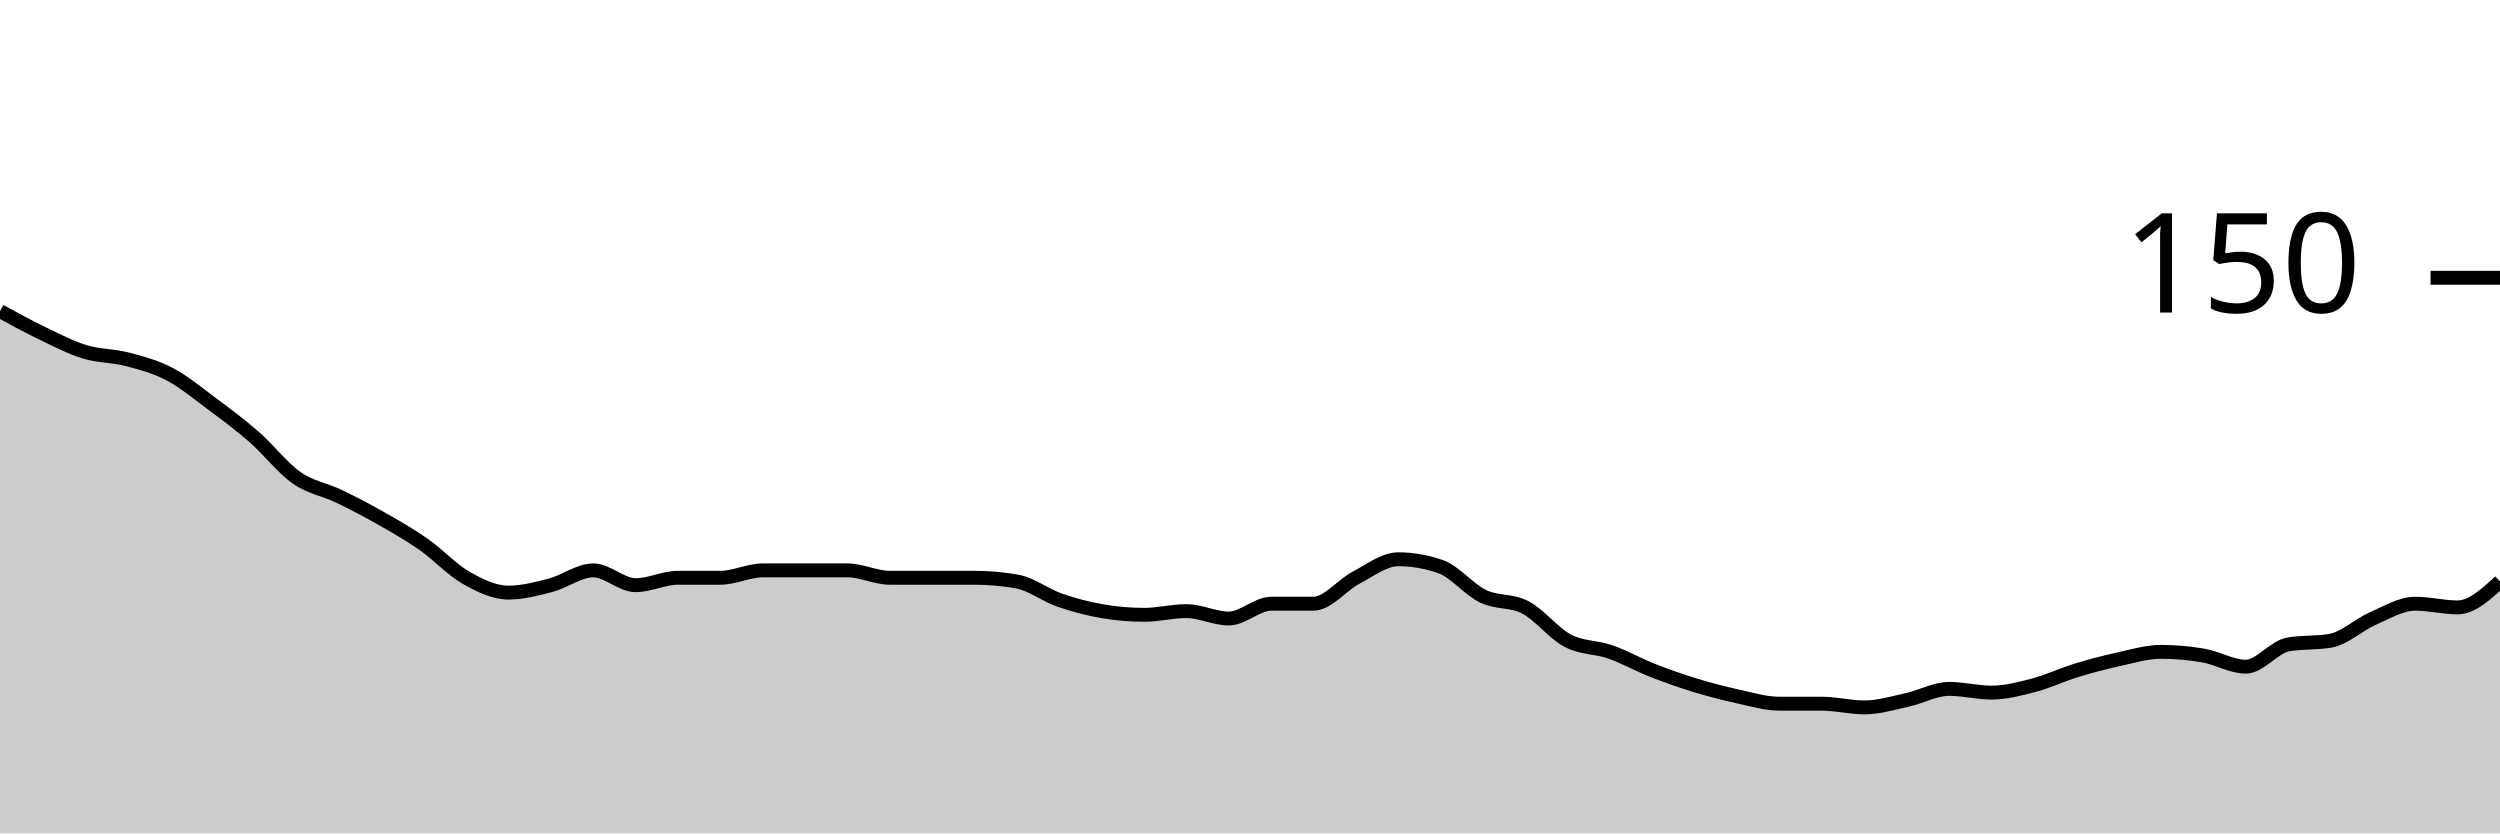
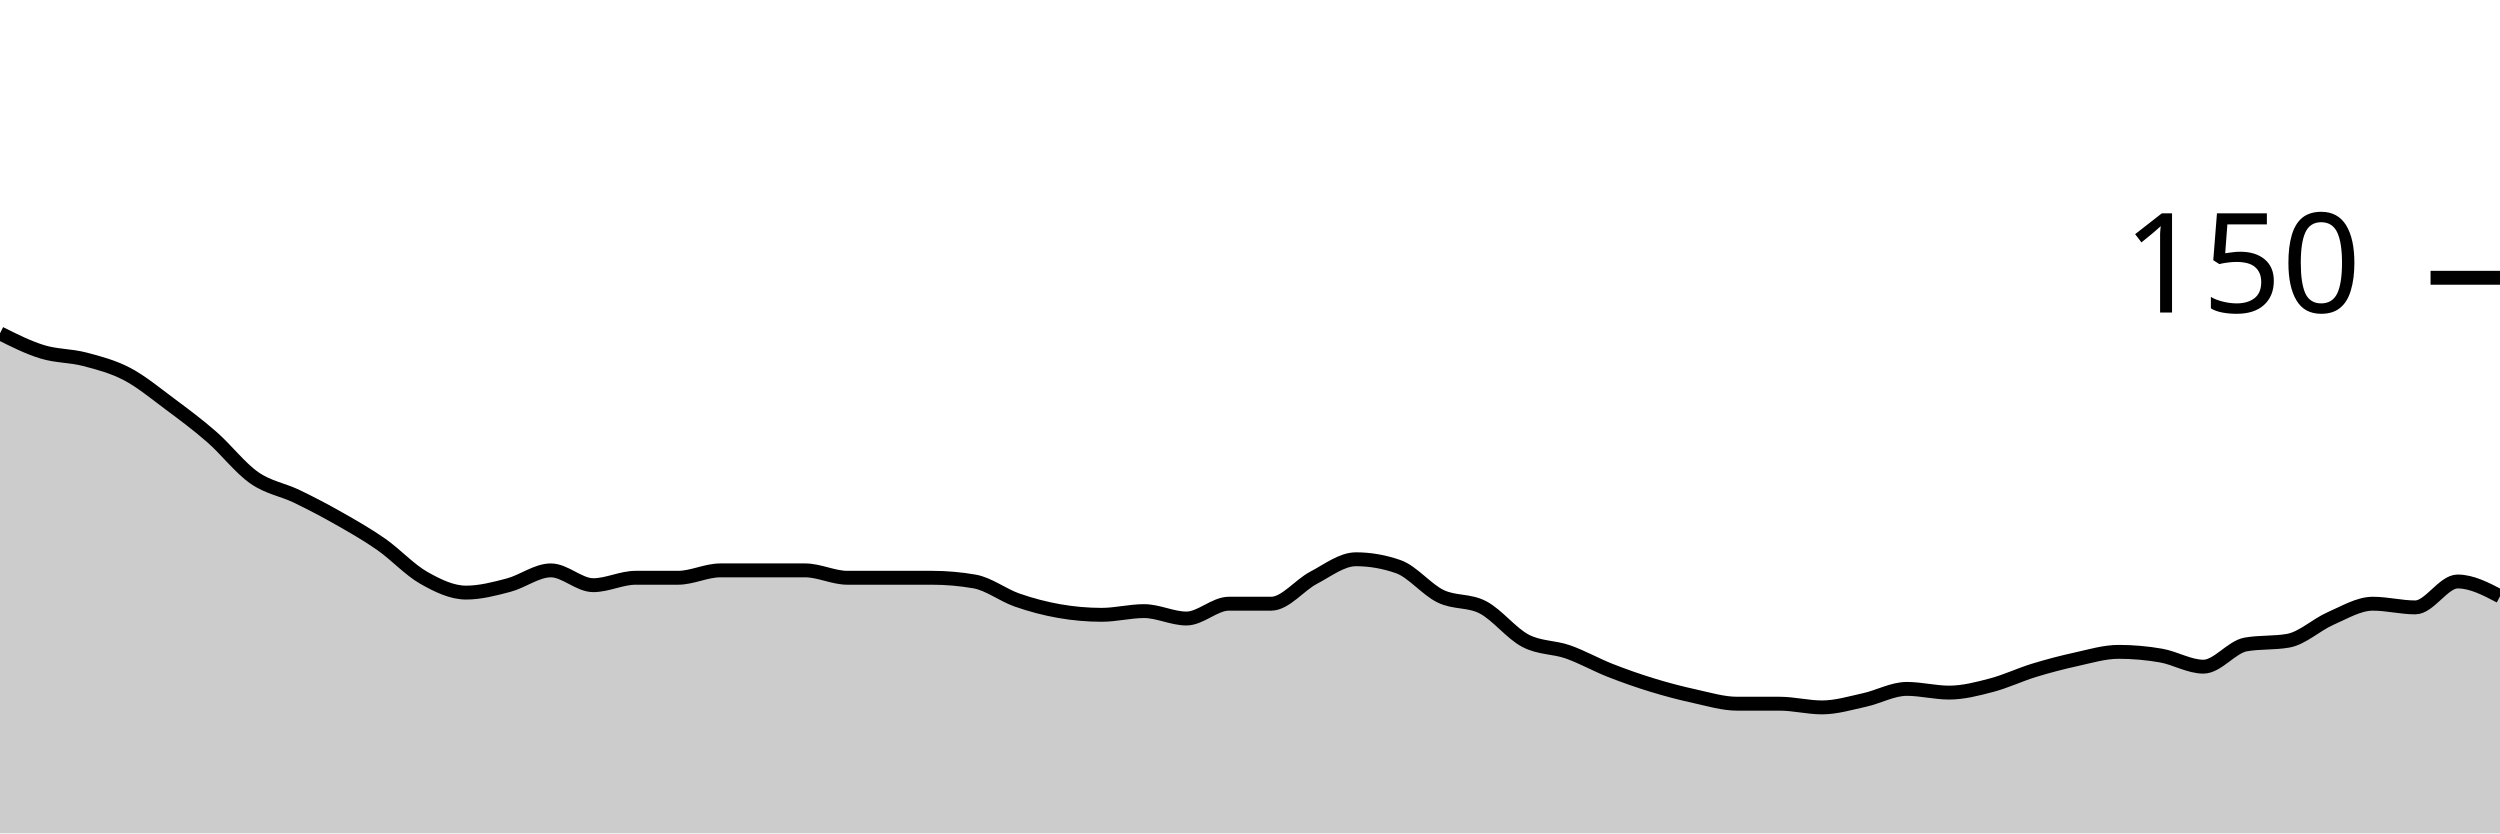
<svg xmlns="http://www.w3.org/2000/svg" viewBox="0 0 180 60">
  <g transform="translate(0,20)">
-     <path class="area" fill="rgba(0, 0, 0, 0.2)" d="M0,2.4C1.017,2.956,2.034,3.511,3.051,4C4.068,4.489,5.085,5.022,6.102,5.333C7.119,5.644,8.136,5.6,9.153,5.867C10.169,6.133,11.186,6.4,12.203,6.933C13.22,7.467,14.237,8.311,15.254,9.067C16.271,9.822,17.288,10.578,18.305,11.467C19.322,12.356,20.339,13.689,21.356,14.4C22.373,15.111,23.39,15.244,24.407,15.733C25.424,16.222,26.441,16.756,27.458,17.333C28.475,17.911,29.492,18.489,30.508,19.2C31.525,19.911,32.542,21.022,33.559,21.6C34.576,22.178,35.593,22.667,36.61,22.667C37.627,22.667,38.644,22.4,39.661,22.133C40.678,21.867,41.695,21.067,42.712,21.067C43.729,21.067,44.746,22.133,45.763,22.133C46.78,22.133,47.797,21.6,48.814,21.6C49.831,21.6,50.847,21.6,51.864,21.6C52.881,21.6,53.898,21.067,54.915,21.067C55.932,21.067,56.949,21.067,57.966,21.067C58.983,21.067,60,21.067,61.017,21.067C62.034,21.067,63.051,21.6,64.068,21.6C65.085,21.6,66.102,21.6,67.119,21.6C68.136,21.6,69.153,21.6,70.169,21.6C71.186,21.6,72.203,21.689,73.22,21.867C74.237,22.044,75.254,22.844,76.271,23.2C77.288,23.556,78.305,23.822,79.322,24C80.339,24.178,81.356,24.267,82.373,24.267C83.39,24.267,84.407,24,85.424,24C86.441,24,87.458,24.533,88.475,24.533C89.492,24.533,90.508,23.467,91.525,23.467C92.542,23.467,93.559,23.467,94.576,23.467C95.593,23.467,96.61,22.133,97.627,21.6C98.644,21.067,99.661,20.267,100.678,20.267C101.695,20.267,102.712,20.444,103.729,20.8C104.746,21.156,105.763,22.444,106.78,22.933C107.797,23.422,108.814,23.2,109.831,23.733C110.847,24.267,111.864,25.6,112.881,26.133C113.898,26.667,114.915,26.578,115.932,26.933C116.949,27.289,117.966,27.867,118.983,28.267C120,28.667,121.017,29.022,122.034,29.333C123.051,29.644,124.068,29.911,125.085,30.133C126.102,30.356,127.119,30.667,128.136,30.667C129.153,30.667,130.169,30.667,131.186,30.667C132.203,30.667,133.22,30.933,134.237,30.933C135.254,30.933,136.271,30.622,137.288,30.4C138.305,30.178,139.322,29.6,140.339,29.6C141.356,29.6,142.373,29.867,143.39,29.867C144.407,29.867,145.424,29.6,146.441,29.333C147.458,29.067,148.475,28.578,149.492,28.267C150.508,27.956,151.525,27.689,152.542,27.467C153.559,27.244,154.576,26.933,155.593,26.933C156.61,26.933,157.627,27.022,158.644,27.2C159.661,27.378,160.678,28,161.695,28C162.712,28,163.729,26.578,164.746,26.4C165.763,26.222,166.78,26.311,167.797,26.133C168.814,25.956,169.831,24.978,170.847,24.533C171.864,24.089,172.881,23.467,173.898,23.467C174.915,23.467,175.932,23.733,176.949,23.733C177.966,23.733,178.983,22.8,180,21.867L180,40C178.983,40,177.966,40,176.949,40C175.932,40,174.915,40,173.898,40C172.881,40,171.864,40,170.847,40C169.831,40,168.814,40,167.797,40C166.78,40,165.763,40,164.746,40C163.729,40,162.712,40,161.695,40C160.678,40,159.661,40,158.644,40C157.627,40,156.61,40,155.593,40C154.576,40,153.559,40,152.542,40C151.525,40,150.508,40,149.492,40C148.475,40,147.458,40,146.441,40C145.424,40,144.407,40,143.39,40C142.373,40,141.356,40,140.339,40C139.322,40,138.305,40,137.288,40C136.271,40,135.254,40,134.237,40C133.22,40,132.203,40,131.186,40C130.169,40,129.153,40,128.136,40C127.119,40,126.102,40,125.085,40C124.068,40,123.051,40,122.034,40C121.017,40,120,40,118.983,40C117.966,40,116.949,40,115.932,40C114.915,40,113.898,40,112.881,40C111.864,40,110.847,40,109.831,40C108.814,40,107.797,40,106.78,40C105.763,40,104.746,40,103.729,40C102.712,40,101.695,40,100.678,40C99.661,40,98.644,40,97.627,40C96.61,40,95.593,40,94.576,40C93.559,40,92.542,40,91.525,40C90.508,40,89.492,40,88.475,40C87.458,40,86.441,40,85.424,40C84.407,40,83.39,40,82.373,40C81.356,40,80.339,40,79.322,40C78.305,40,77.288,40,76.271,40C75.254,40,74.237,40,73.22,40C72.203,40,71.186,40,70.169,40C69.153,40,68.136,40,67.119,40C66.102,40,65.085,40,64.068,40C63.051,40,62.034,40,61.017,40C60,40,58.983,40,57.966,40C56.949,40,55.932,40,54.915,40C53.898,40,52.881,40,51.864,40C50.847,40,49.831,40,48.814,40C47.797,40,46.78,40,45.763,40C44.746,40,43.729,40,42.712,40C41.695,40,40.678,40,39.661,40C38.644,40,37.627,40,36.61,40C35.593,40,34.576,40,33.559,40C32.542,40,31.525,40,30.508,40C29.492,40,28.475,40,27.458,40C26.441,40,25.424,40,24.407,40C23.39,40,22.373,40,21.356,40C20.339,40,19.322,40,18.305,40C17.288,40,16.271,40,15.254,40C14.237,40,13.22,40,12.203,40C11.186,40,10.169,40,9.153,40C8.136,40,7.119,40,6.102,40C5.085,40,4.068,40,3.051,40C2.034,40,1.017,40,0,40Z" />
-     <path class="line" stroke="black" fill="none" d="M0,2.4C1.017,2.956,2.034,3.511,3.051,4C4.068,4.489,5.085,5.022,6.102,5.333C7.119,5.644,8.136,5.6,9.153,5.867C10.169,6.133,11.186,6.4,12.203,6.933C13.22,7.467,14.237,8.311,15.254,9.067C16.271,9.822,17.288,10.578,18.305,11.467C19.322,12.356,20.339,13.689,21.356,14.4C22.373,15.111,23.39,15.244,24.407,15.733C25.424,16.222,26.441,16.756,27.458,17.333C28.475,17.911,29.492,18.489,30.508,19.2C31.525,19.911,32.542,21.022,33.559,21.6C34.576,22.178,35.593,22.667,36.61,22.667C37.627,22.667,38.644,22.4,39.661,22.133C40.678,21.867,41.695,21.067,42.712,21.067C43.729,21.067,44.746,22.133,45.763,22.133C46.78,22.133,47.797,21.6,48.814,21.6C49.831,21.6,50.847,21.6,51.864,21.6C52.881,21.6,53.898,21.067,54.915,21.067C55.932,21.067,56.949,21.067,57.966,21.067C58.983,21.067,60,21.067,61.017,21.067C62.034,21.067,63.051,21.6,64.068,21.6C65.085,21.6,66.102,21.6,67.119,21.6C68.136,21.6,69.153,21.6,70.169,21.6C71.186,21.6,72.203,21.689,73.22,21.867C74.237,22.044,75.254,22.844,76.271,23.2C77.288,23.556,78.305,23.822,79.322,24C80.339,24.178,81.356,24.267,82.373,24.267C83.39,24.267,84.407,24,85.424,24C86.441,24,87.458,24.533,88.475,24.533C89.492,24.533,90.508,23.467,91.525,23.467C92.542,23.467,93.559,23.467,94.576,23.467C95.593,23.467,96.61,22.133,97.627,21.6C98.644,21.067,99.661,20.267,100.678,20.267C101.695,20.267,102.712,20.444,103.729,20.8C104.746,21.156,105.763,22.444,106.78,22.933C107.797,23.422,108.814,23.2,109.831,23.733C110.847,24.267,111.864,25.6,112.881,26.133C113.898,26.667,114.915,26.578,115.932,26.933C116.949,27.289,117.966,27.867,118.983,28.267C120,28.667,121.017,29.022,122.034,29.333C123.051,29.644,124.068,29.911,125.085,30.133C126.102,30.356,127.119,30.667,128.136,30.667C129.153,30.667,130.169,30.667,131.186,30.667C132.203,30.667,133.22,30.933,134.237,30.933C135.254,30.933,136.271,30.622,137.288,30.4C138.305,30.178,139.322,29.6,140.339,29.6C141.356,29.6,142.373,29.867,143.39,29.867C144.407,29.867,145.424,29.6,146.441,29.333C147.458,29.067,148.475,28.578,149.492,28.267C150.508,27.956,151.525,27.689,152.542,27.467C153.559,27.244,154.576,26.933,155.593,26.933C156.61,26.933,157.627,27.022,158.644,27.2C159.661,27.378,160.678,28,161.695,28C162.712,28,163.729,26.578,164.746,26.4C165.763,26.222,166.78,26.311,167.797,26.133C168.814,25.956,169.831,24.978,170.847,24.533C171.864,24.089,172.881,23.467,173.898,23.467C174.915,23.467,175.932,23.733,176.949,23.733C177.966,23.733,178.983,22.8,180,21.867" />
+     <path class="area" fill="rgba(0, 0, 0, 0.2)" d="M0,4C1.017,4.511,2.034,5.022,3.051,5.333C4.068,5.644,5.085,5.6,6.102,5.867C7.119,6.133,8.136,6.4,9.153,6.933C10.169,7.467,11.186,8.311,12.203,9.067C13.22,9.822,14.237,10.578,15.254,11.467C16.271,12.356,17.288,13.689,18.305,14.4C19.322,15.111,20.339,15.244,21.356,15.733C22.373,16.222,23.39,16.756,24.407,17.333C25.424,17.911,26.441,18.489,27.458,19.2C28.475,19.911,29.492,21.022,30.508,21.6C31.525,22.178,32.542,22.667,33.559,22.667C34.576,22.667,35.593,22.4,36.61,22.133C37.627,21.867,38.644,21.067,39.661,21.067C40.678,21.067,41.695,22.133,42.712,22.133C43.729,22.133,44.746,21.6,45.763,21.6C46.78,21.6,47.797,21.6,48.814,21.6C49.831,21.6,50.847,21.067,51.864,21.067C52.881,21.067,53.898,21.067,54.915,21.067C55.932,21.067,56.949,21.067,57.966,21.067C58.983,21.067,60,21.6,61.017,21.6C62.034,21.6,63.051,21.6,64.068,21.6C65.085,21.6,66.102,21.6,67.119,21.6C68.136,21.6,69.153,21.689,70.169,21.867C71.186,22.044,72.203,22.844,73.22,23.2C74.237,23.556,75.254,23.822,76.271,24C77.288,24.178,78.305,24.267,79.322,24.267C80.339,24.267,81.356,24,82.373,24C83.39,24,84.407,24.533,85.424,24.533C86.441,24.533,87.458,23.467,88.475,23.467C89.492,23.467,90.508,23.467,91.525,23.467C92.542,23.467,93.559,22.133,94.576,21.6C95.593,21.067,96.61,20.267,97.627,20.267C98.644,20.267,99.661,20.444,100.678,20.8C101.695,21.156,102.712,22.444,103.729,22.933C104.746,23.422,105.763,23.2,106.78,23.733C107.797,24.267,108.814,25.6,109.831,26.133C110.847,26.667,111.864,26.578,112.881,26.933C113.898,27.289,114.915,27.867,115.932,28.267C116.949,28.667,117.966,29.022,118.983,29.333C120,29.644,121.017,29.911,122.034,30.133C123.051,30.356,124.068,30.667,125.085,30.667C126.102,30.667,127.119,30.667,128.136,30.667C129.153,30.667,130.169,30.933,131.186,30.933C132.203,30.933,133.22,30.622,134.237,30.4C135.254,30.178,136.271,29.6,137.288,29.6C138.305,29.6,139.322,29.867,140.339,29.867C141.356,29.867,142.373,29.6,143.39,29.333C144.407,29.067,145.424,28.578,146.441,28.267C147.458,27.956,148.475,27.689,149.492,27.467C150.508,27.244,151.525,26.933,152.542,26.933C153.559,26.933,154.576,27.022,155.593,27.2C156.61,27.378,157.627,28,158.644,28C159.661,28,160.678,26.578,161.695,26.4C162.712,26.222,163.729,26.311,164.746,26.133C165.763,25.956,166.78,24.978,167.797,24.533C168.814,24.089,169.831,23.467,170.847,23.467C171.864,23.467,172.881,23.733,173.898,23.733C174.915,23.733,175.932,21.867,176.949,21.867C177.966,21.867,178.983,22.4,180,22.933L180,40C178.983,40,177.966,40,176.949,40C175.932,40,174.915,40,173.898,40C172.881,40,171.864,40,170.847,40C169.831,40,168.814,40,167.797,40C166.78,40,165.763,40,164.746,40C163.729,40,162.712,40,161.695,40C160.678,40,159.661,40,158.644,40C157.627,40,156.61,40,155.593,40C154.576,40,153.559,40,152.542,40C151.525,40,150.508,40,149.492,40C148.475,40,147.458,40,146.441,40C145.424,40,144.407,40,143.39,40C142.373,40,141.356,40,140.339,40C139.322,40,138.305,40,137.288,40C136.271,40,135.254,40,134.237,40C133.22,40,132.203,40,131.186,40C130.169,40,129.153,40,128.136,40C127.119,40,126.102,40,125.085,40C124.068,40,123.051,40,122.034,40C121.017,40,120,40,118.983,40C117.966,40,116.949,40,115.932,40C114.915,40,113.898,40,112.881,40C111.864,40,110.847,40,109.831,40C108.814,40,107.797,40,106.78,40C105.763,40,104.746,40,103.729,40C102.712,40,101.695,40,100.678,40C99.661,40,98.644,40,97.627,40C96.61,40,95.593,40,94.576,40C93.559,40,92.542,40,91.525,40C90.508,40,89.492,40,88.475,40C87.458,40,86.441,40,85.424,40C84.407,40,83.39,40,82.373,40C81.356,40,80.339,40,79.322,40C78.305,40,77.288,40,76.271,40C75.254,40,74.237,40,73.22,40C72.203,40,71.186,40,70.169,40C69.153,40,68.136,40,67.119,40C66.102,40,65.085,40,64.068,40C63.051,40,62.034,40,61.017,40C60,40,58.983,40,57.966,40C56.949,40,55.932,40,54.915,40C53.898,40,52.881,40,51.864,40C50.847,40,49.831,40,48.814,40C47.797,40,46.78,40,45.763,40C44.746,40,43.729,40,42.712,40C41.695,40,40.678,40,39.661,40C38.644,40,37.627,40,36.61,40C35.593,40,34.576,40,33.559,40C32.542,40,31.525,40,30.508,40C29.492,40,28.475,40,27.458,40C26.441,40,25.424,40,24.407,40C23.39,40,22.373,40,21.356,40C20.339,40,19.322,40,18.305,40C17.288,40,16.271,40,15.254,40C14.237,40,13.22,40,12.203,40C11.186,40,10.169,40,9.153,40C8.136,40,7.119,40,6.102,40C5.085,40,4.068,40,3.051,40C2.034,40,1.017,40,0,40Z" />
+     <path class="line" stroke="black" fill="none" d="M0,4C1.017,4.511,2.034,5.022,3.051,5.333C4.068,5.644,5.085,5.6,6.102,5.867C7.119,6.133,8.136,6.4,9.153,6.933C10.169,7.467,11.186,8.311,12.203,9.067C13.22,9.822,14.237,10.578,15.254,11.467C16.271,12.356,17.288,13.689,18.305,14.4C19.322,15.111,20.339,15.244,21.356,15.733C22.373,16.222,23.39,16.756,24.407,17.333C25.424,17.911,26.441,18.489,27.458,19.2C28.475,19.911,29.492,21.022,30.508,21.6C31.525,22.178,32.542,22.667,33.559,22.667C34.576,22.667,35.593,22.4,36.61,22.133C37.627,21.867,38.644,21.067,39.661,21.067C40.678,21.067,41.695,22.133,42.712,22.133C43.729,22.133,44.746,21.6,45.763,21.6C46.78,21.6,47.797,21.6,48.814,21.6C49.831,21.6,50.847,21.067,51.864,21.067C52.881,21.067,53.898,21.067,54.915,21.067C55.932,21.067,56.949,21.067,57.966,21.067C58.983,21.067,60,21.6,61.017,21.6C62.034,21.6,63.051,21.6,64.068,21.6C65.085,21.6,66.102,21.6,67.119,21.6C68.136,21.6,69.153,21.689,70.169,21.867C71.186,22.044,72.203,22.844,73.22,23.2C74.237,23.556,75.254,23.822,76.271,24C77.288,24.178,78.305,24.267,79.322,24.267C80.339,24.267,81.356,24,82.373,24C83.39,24,84.407,24.533,85.424,24.533C86.441,24.533,87.458,23.467,88.475,23.467C89.492,23.467,90.508,23.467,91.525,23.467C92.542,23.467,93.559,22.133,94.576,21.6C95.593,21.067,96.61,20.267,97.627,20.267C98.644,20.267,99.661,20.444,100.678,20.8C101.695,21.156,102.712,22.444,103.729,22.933C104.746,23.422,105.763,23.2,106.78,23.733C107.797,24.267,108.814,25.6,109.831,26.133C110.847,26.667,111.864,26.578,112.881,26.933C113.898,27.289,114.915,27.867,115.932,28.267C116.949,28.667,117.966,29.022,118.983,29.333C120,29.644,121.017,29.911,122.034,30.133C123.051,30.356,124.068,30.667,125.085,30.667C126.102,30.667,127.119,30.667,128.136,30.667C129.153,30.667,130.169,30.933,131.186,30.933C132.203,30.933,133.22,30.622,134.237,30.4C135.254,30.178,136.271,29.6,137.288,29.6C138.305,29.6,139.322,29.867,140.339,29.867C141.356,29.867,142.373,29.6,143.39,29.333C144.407,29.067,145.424,28.578,146.441,28.267C147.458,27.956,148.475,27.689,149.492,27.467C150.508,27.244,151.525,26.933,152.542,26.933C153.559,26.933,154.576,27.022,155.593,27.2C156.61,27.378,157.627,28,158.644,28C159.661,28,160.678,26.578,161.695,26.4C162.712,26.222,163.729,26.311,164.746,26.133C165.763,25.956,166.78,24.978,167.797,24.533C168.814,24.089,169.831,23.467,170.847,23.467C171.864,23.467,172.881,23.733,173.898,23.733C174.915,23.733,175.932,21.867,176.949,21.867C177.966,21.867,178.983,22.4,180,22.933" />
    <path class="axis-ceiling" stroke-width="1" stroke="black" fill="none" d="M175,0L180,0" />
    <text class="axis-ceiling-label" font-family="sans-serif" text-anchor="end" font-size="10px" x="170" y="2.5">150</text>
  </g>
</svg>
